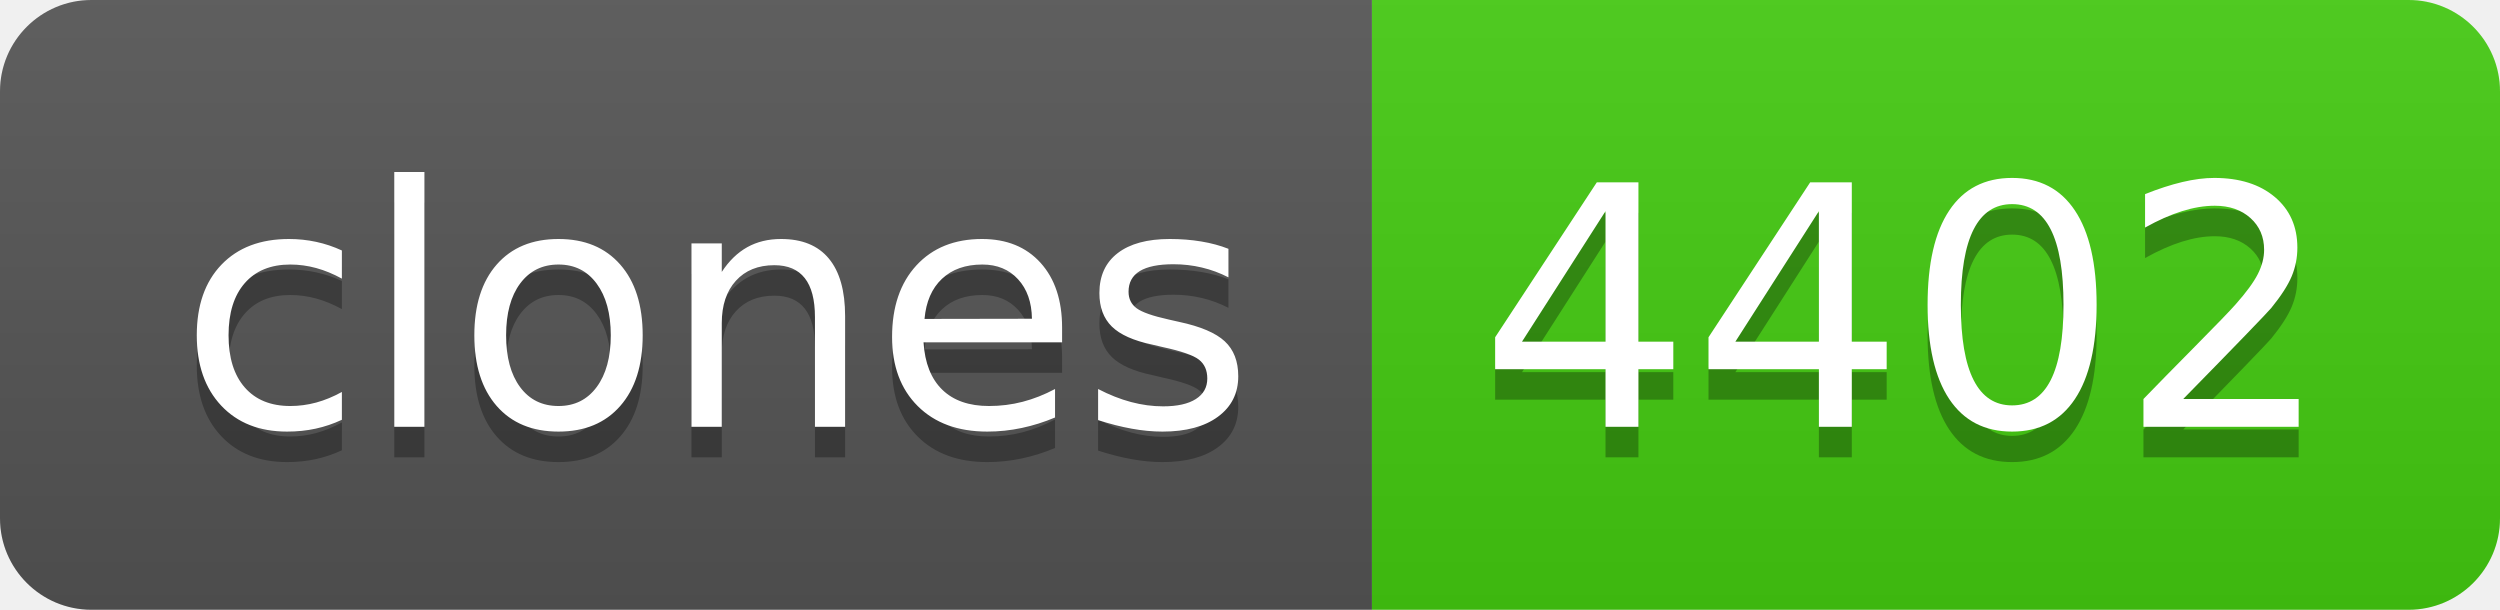
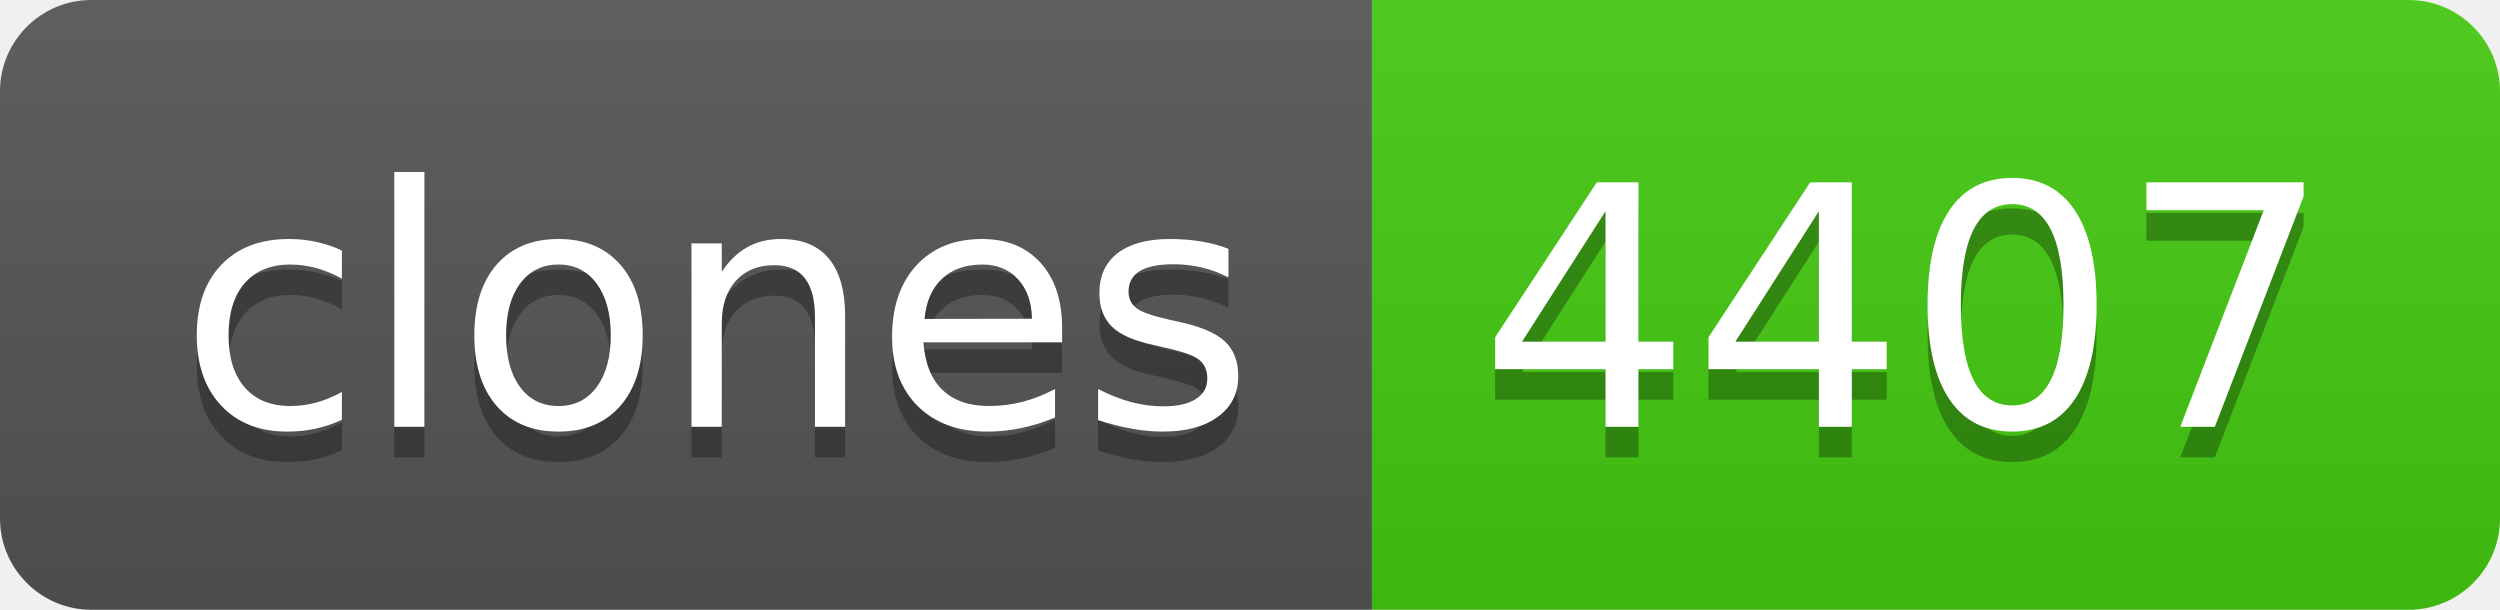
- <svg xmlns="http://www.w3.org/2000/svg" width="82" height="20" role="img" aria-label="clones: 4402">
+ <svg xmlns="http://www.w3.org/2000/svg" width="82" height="20" role="img" aria-label="clones: 4407">
  <linearGradient id="s" x2="0" y2="100%">
    <stop offset="0" stop-color="#bbb" stop-opacity=".1" />
    <stop offset="1" stop-opacity=".1" />
  </linearGradient>
  <clipPath id="r">
    <rect width="82" height="20" rx="3" fill="#fff" />
  </clipPath>
  <g clip-path="url(#r)">
    <rect width="45" height="20" fill="#555" />
    <rect x="45" width="37" height="20" fill="#4c1" />
    <rect width="82" height="20" fill="url(#s)" />
  </g>
  <g fill="#fff" text-anchor="middle" font-family="Verdana,Geneva,DejaVu Sans,sans-serif" text-rendering="geometricPrecision" font-size="110">
    <text aria-hidden="true" x="235" y="150" fill="#010101" fill-opacity=".3" transform="scale(.1)" textLength="350">clones</text>
    <text x="235" y="140" transform="scale(.1)" fill="#fff" textLength="350">clones</text>
-     <text aria-hidden="true" x="625" y="150" fill="#010101" fill-opacity=".3" transform="scale(.1)" textLength="270">4402</text>
-     <text x="625" y="140" transform="scale(.1)" fill="#fff" textLength="270">4402</text>
+     <text aria-hidden="true" x="625" y="150" fill="#010101" fill-opacity=".3" transform="scale(.1)" textLength="270">4407</text>
+     <text x="625" y="140" transform="scale(.1)" fill="#fff" textLength="270">4407</text>
  </g>
</svg>
